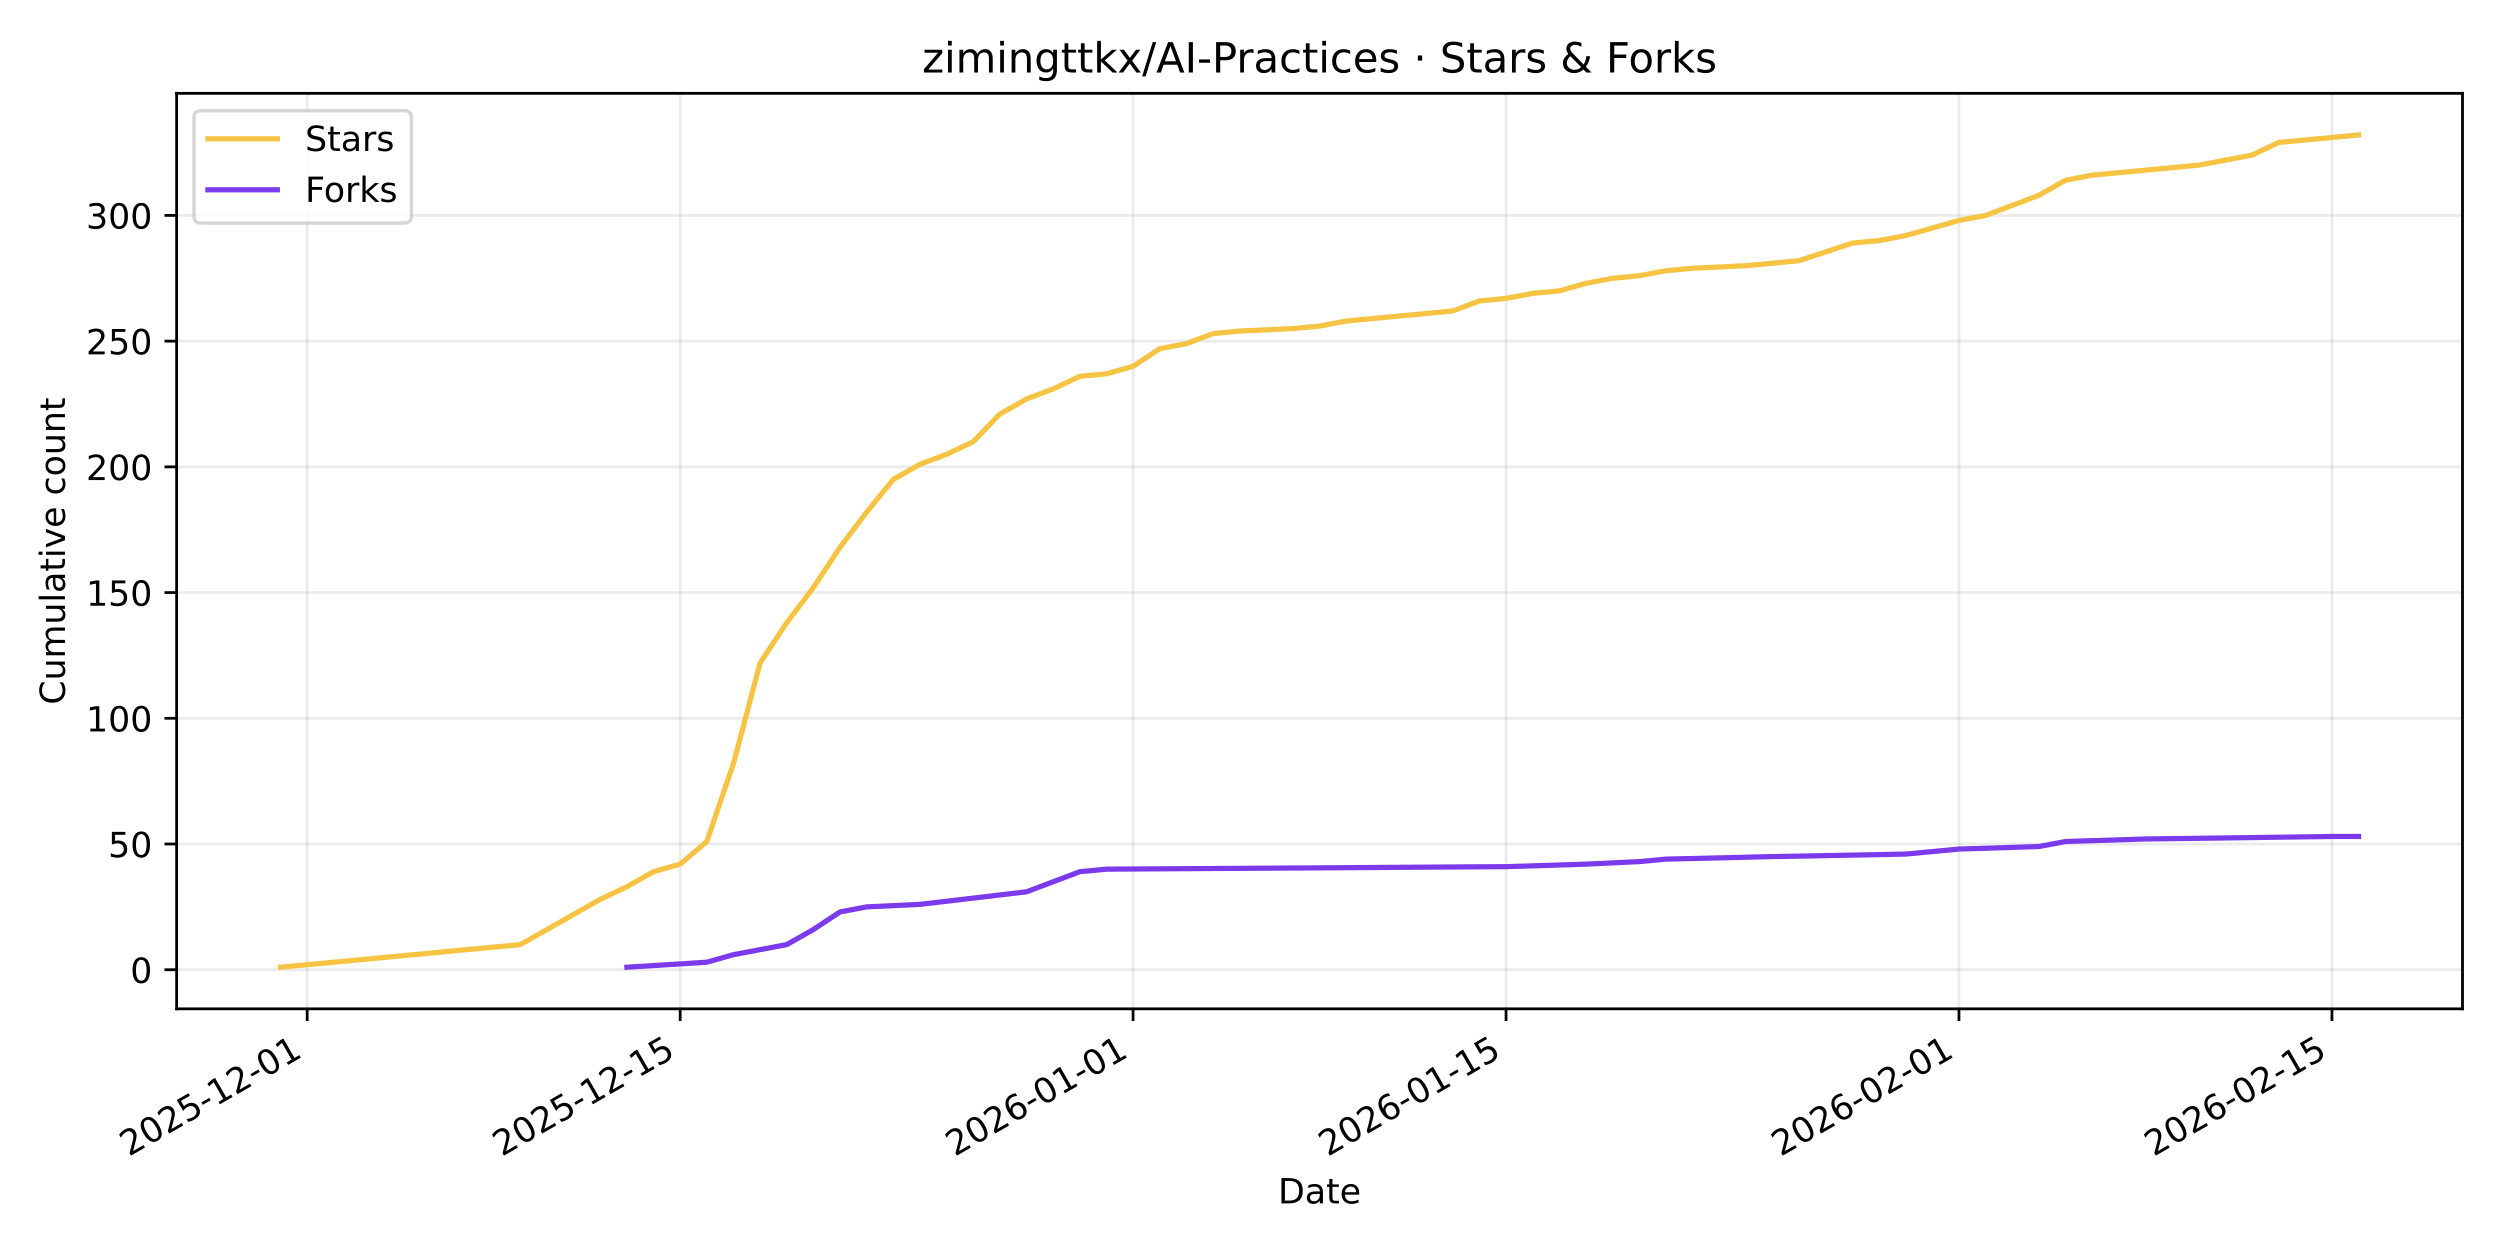
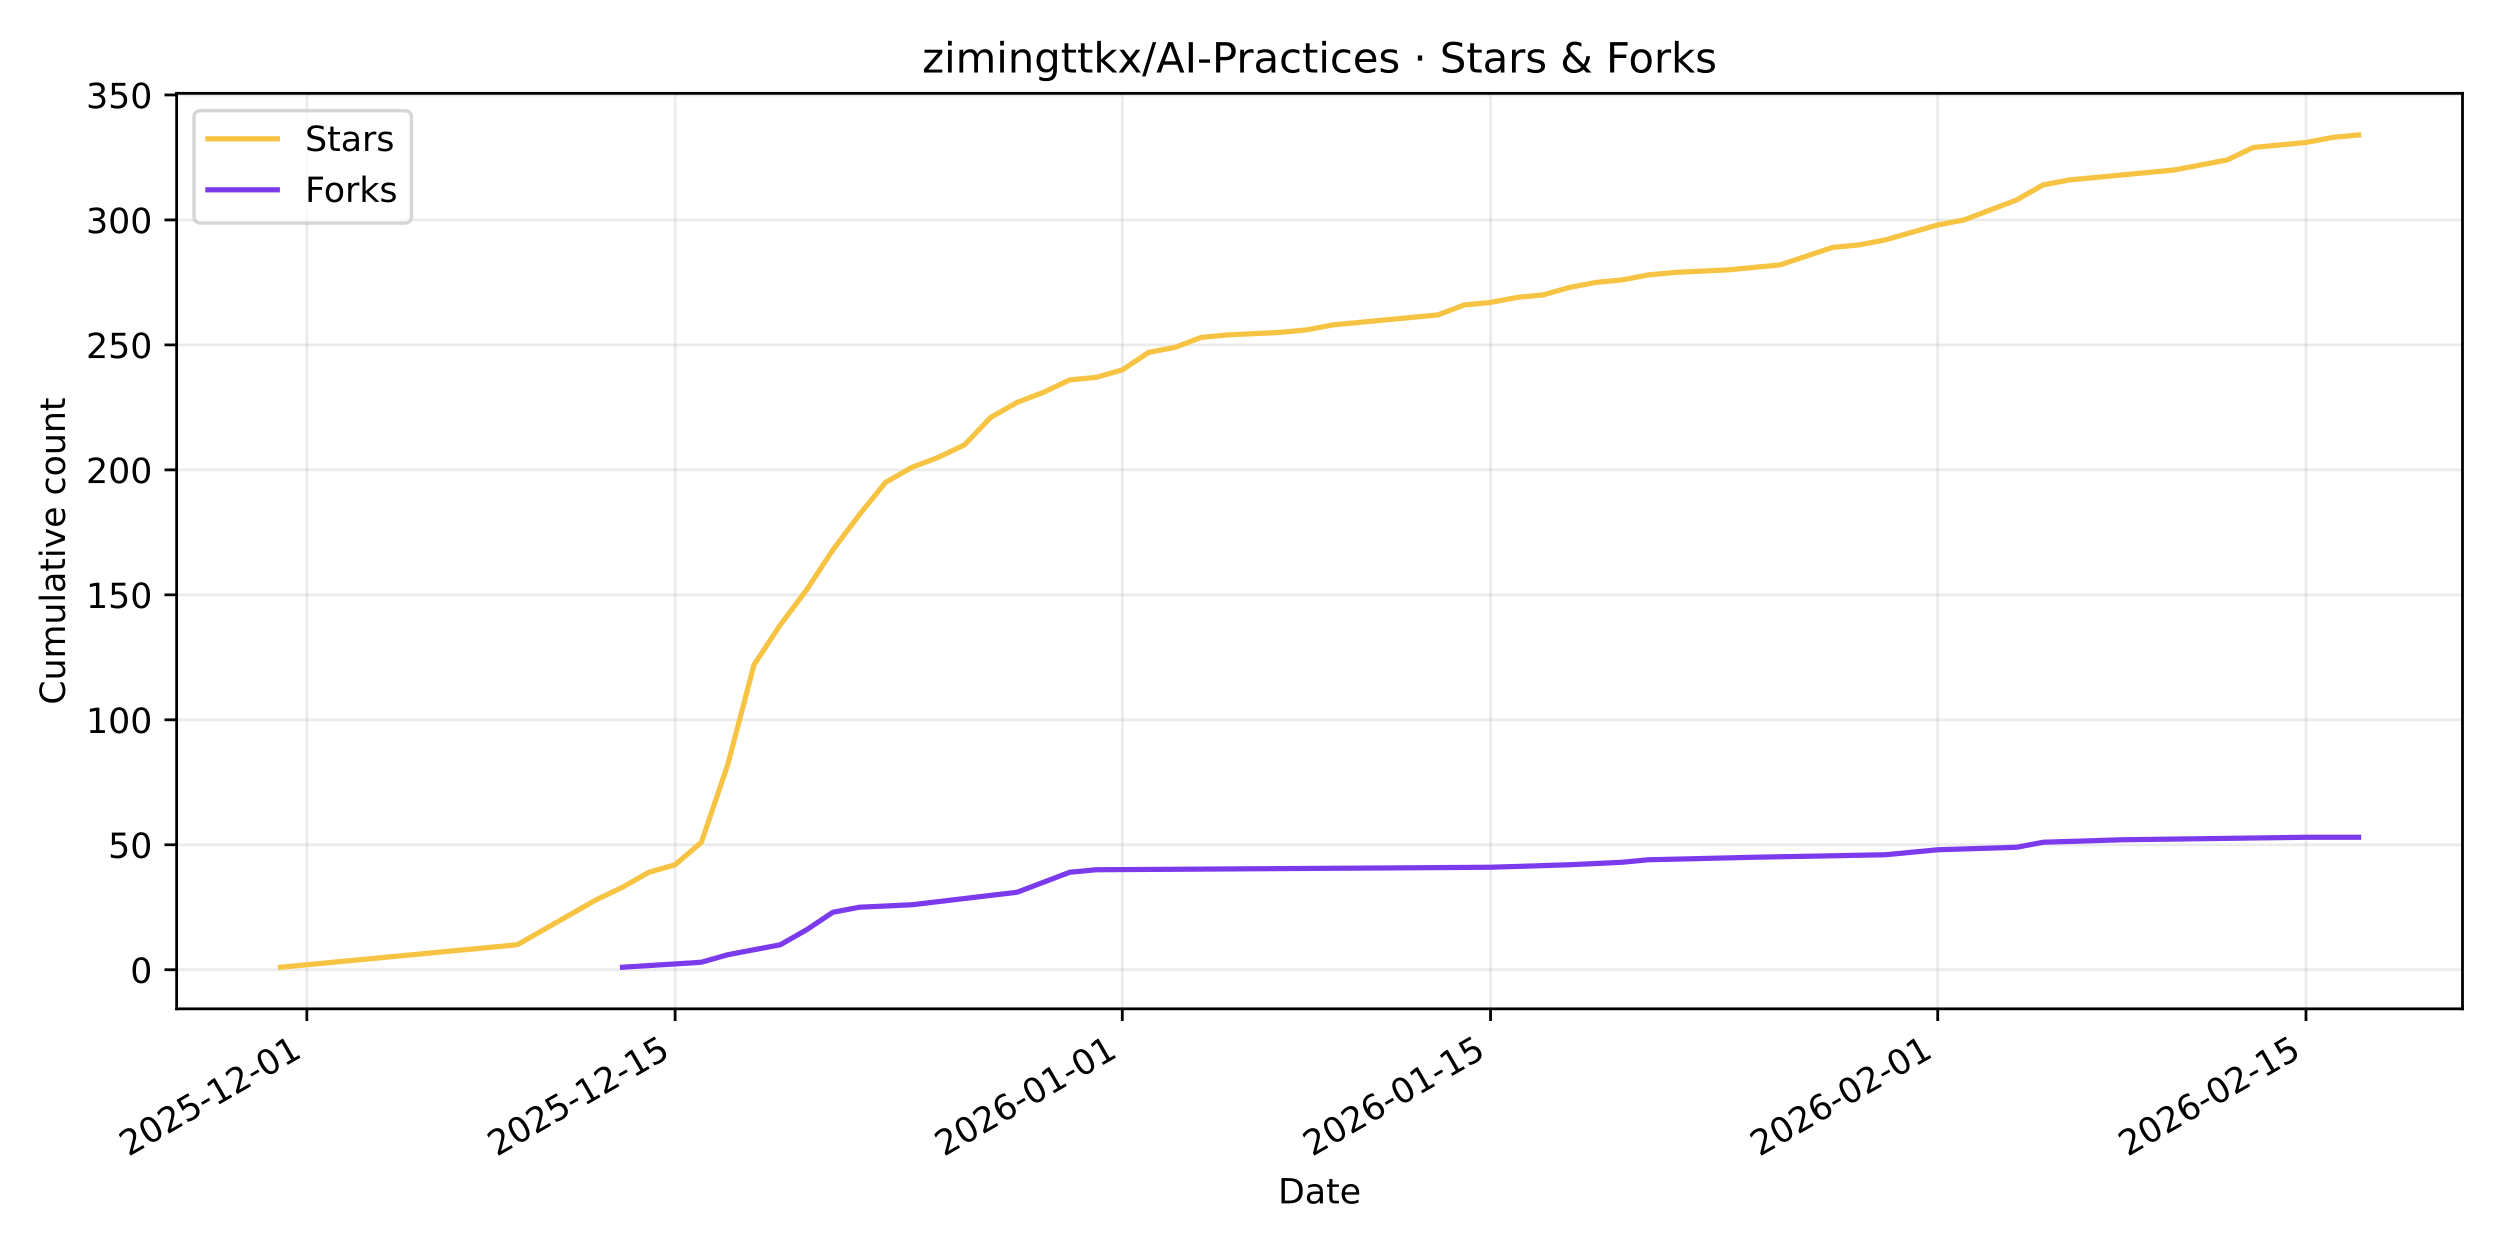
<svg xmlns="http://www.w3.org/2000/svg" xmlns:xlink="http://www.w3.org/1999/xlink" width="720pt" height="360pt" viewBox="0 0 720 360" version="1.1">
  <defs>
    <style type="text/css">*{stroke-linejoin: round; stroke-linecap: butt}</style>
  </defs>
  <g id="figure_1">
    <g id="patch_1">
      <path d="M 0 360  L 720 360  L 720 0  L 0 0  z " style="fill: #ffffff" />
    </g>
    <g id="axes_1">
      <g id="patch_2">
        <path d="M 50.87 290.545  L 709.2 290.545  L 709.2 26.88  L 50.87 26.88  z " style="fill: #ffffff" />
      </g>
      <g id="matplotlib.axis_1">
        <g id="xtick_1">
          <g id="line2d_1">
-             <path d="M 88.467 290.545  L 88.467 26.88  " clip-path="url(#pc02de02e21)" style="fill: none; stroke: #b0b0b0; stroke-opacity: 0.25; stroke-width: 0.8; stroke-linecap: square" />
+             <path d="M 88.37 290.545  L 88.37 26.88  " clip-path="url(#p19c2cd474a)" style="fill: none; stroke: #b0b0b0; stroke-opacity: 0.25; stroke-width: 0.8; stroke-linecap: square" />
          </g>
          <g id="line2d_2">
            <defs>
-               <path id="mec5a6257ef" d="M 0 0  L 0 3.5  " style="stroke: #000000; stroke-width: 0.8" />
+               <path id="m1ce6f2179c" d="M 0 0  L 0 3.5  " style="stroke: #000000; stroke-width: 0.8" />
            </defs>
            <g>
-               <use xlink:href="#mec5a6257ef" x="88.467" y="290.545" style="stroke: #000000; stroke-width: 0.8" />
+               <use xlink:href="#m1ce6f2179c" x="88.37" y="290.545" style="stroke: #000000; stroke-width: 0.8" />
            </g>
          </g>
          <g id="text_1">
-             <g transform="translate(37.09748 333.1837) rotate(-30) scale(0.1 -0.1)">
+             <g transform="translate(37.00036 333.1837) rotate(-30) scale(0.1 -0.1)">
              <defs>
                <path id="DejaVuSans-32" d="M 1228 531  L 3431 531  L 3431 0  L 469 0  L 469 531  Q 828 903 1448 1529  Q 2069 2156 2228 2338  Q 2531 2678 2651 2914  Q 2772 3150 2772 3378  Q 2772 3750 2511 3984  Q 2250 4219 1831 4219  Q 1534 4219 1204 4116  Q 875 4013 500 3803  L 500 4441  Q 881 4594 1212 4672  Q 1544 4750 1819 4750  Q 2544 4750 2975 4387  Q 3406 4025 3406 3419  Q 3406 3131 3298 2873  Q 3191 2616 2906 2266  Q 2828 2175 2409 1742  Q 1991 1309 1228 531  z " transform="scale(0.015625)" />
                <path id="DejaVuSans-30" d="M 2034 4250  Q 1547 4250 1301 3770  Q 1056 3291 1056 2328  Q 1056 1369 1301 889  Q 1547 409 2034 409  Q 2525 409 2770 889  Q 3016 1369 3016 2328  Q 3016 3291 2770 3770  Q 2525 4250 2034 4250  z M 2034 4750  Q 2819 4750 3233 4129  Q 3647 3509 3647 2328  Q 3647 1150 3233 529  Q 2819 -91 2034 -91  Q 1250 -91 836 529  Q 422 1150 422 2328  Q 422 3509 836 4129  Q 1250 4750 2034 4750  z " transform="scale(0.015625)" />
                <path id="DejaVuSans-35" d="M 691 4666  L 3169 4666  L 3169 4134  L 1269 4134  L 1269 2991  Q 1406 3038 1543 3061  Q 1681 3084 1819 3084  Q 2600 3084 3056 2656  Q 3513 2228 3513 1497  Q 3513 744 3044 326  Q 2575 -91 1722 -91  Q 1428 -91 1123 -41  Q 819 9 494 109  L 494 744  Q 775 591 1075 516  Q 1375 441 1709 441  Q 2250 441 2565 725  Q 2881 1009 2881 1497  Q 2881 1984 2565 2268  Q 2250 2553 1709 2553  Q 1456 2553 1204 2497  Q 953 2441 691 2322  L 691 4666  z " transform="scale(0.015625)" />
                <path id="DejaVuSans-2d" d="M 313 2009  L 1997 2009  L 1997 1497  L 313 1497  L 313 2009  z " transform="scale(0.015625)" />
                <path id="DejaVuSans-31" d="M 794 531  L 1825 531  L 1825 4091  L 703 3866  L 703 4441  L 1819 4666  L 2450 4666  L 2450 531  L 3481 531  L 3481 0  L 794 0  L 794 531  z " transform="scale(0.015625)" />
              </defs>
              <use xlink:href="#DejaVuSans-32" />
              <use xlink:href="#DejaVuSans-30" transform="translate(63.62305 0)" />
              <use xlink:href="#DejaVuSans-32" transform="translate(127.2461 0)" />
              <use xlink:href="#DejaVuSans-35" transform="translate(190.8691 0)" />
              <use xlink:href="#DejaVuSans-2d" transform="translate(254.4922 0)" />
              <use xlink:href="#DejaVuSans-31" transform="translate(290.5762 0)" />
              <use xlink:href="#DejaVuSans-32" transform="translate(354.1992 0)" />
              <use xlink:href="#DejaVuSans-2d" transform="translate(417.8223 0)" />
              <use xlink:href="#DejaVuSans-30" transform="translate(453.9062 0)" />
              <use xlink:href="#DejaVuSans-31" transform="translate(517.5293 0)" />
            </g>
          </g>
        </g>
        <g id="xtick_2">
          <g id="line2d_3">
-             <path d="M 195.887 290.545  L 195.887 26.88  " clip-path="url(#pc02de02e21)" style="fill: none; stroke: #b0b0b0; stroke-opacity: 0.25; stroke-width: 0.8; stroke-linecap: square" />
+             <path d="M 194.43 290.545  L 194.43 26.88  " clip-path="url(#p19c2cd474a)" style="fill: none; stroke: #b0b0b0; stroke-opacity: 0.25; stroke-width: 0.8; stroke-linecap: square" />
          </g>
          <g id="line2d_4">
            <g>
-               <use xlink:href="#mec5a6257ef" x="195.887" y="290.545" style="stroke: #000000; stroke-width: 0.8" />
+               <use xlink:href="#m1ce6f2179c" x="194.43" y="290.545" style="stroke: #000000; stroke-width: 0.8" />
            </g>
          </g>
          <g id="text_2">
-             <g transform="translate(144.5173 333.1837) rotate(-30) scale(0.1 -0.1)">
+             <g transform="translate(143.0604 333.1837) rotate(-30) scale(0.1 -0.1)">
              <use xlink:href="#DejaVuSans-32" />
              <use xlink:href="#DejaVuSans-30" transform="translate(63.62305 0)" />
              <use xlink:href="#DejaVuSans-32" transform="translate(127.2461 0)" />
              <use xlink:href="#DejaVuSans-35" transform="translate(190.8691 0)" />
              <use xlink:href="#DejaVuSans-2d" transform="translate(254.4922 0)" />
              <use xlink:href="#DejaVuSans-31" transform="translate(290.5762 0)" />
              <use xlink:href="#DejaVuSans-32" transform="translate(354.1992 0)" />
              <use xlink:href="#DejaVuSans-2d" transform="translate(417.8223 0)" />
              <use xlink:href="#DejaVuSans-31" transform="translate(453.9062 0)" />
              <use xlink:href="#DejaVuSans-35" transform="translate(517.5293 0)" />
            </g>
          </g>
        </g>
        <g id="xtick_3">
          <g id="line2d_5">
-             <path d="M 326.325 290.545  L 326.325 26.88  " clip-path="url(#pc02de02e21)" style="fill: none; stroke: #b0b0b0; stroke-opacity: 0.25; stroke-width: 0.8; stroke-linecap: square" />
+             <path d="M 323.217 290.545  L 323.217 26.88  " clip-path="url(#p19c2cd474a)" style="fill: none; stroke: #b0b0b0; stroke-opacity: 0.25; stroke-width: 0.8; stroke-linecap: square" />
          </g>
          <g id="line2d_6">
            <g>
-               <use xlink:href="#mec5a6257ef" x="326.325" y="290.545" style="stroke: #000000; stroke-width: 0.8" />
+               <use xlink:href="#m1ce6f2179c" x="323.217" y="290.545" style="stroke: #000000; stroke-width: 0.8" />
            </g>
          </g>
          <g id="text_3">
-             <g transform="translate(274.9556 333.1837) rotate(-30) scale(0.1 -0.1)">
+             <g transform="translate(271.8477 333.1837) rotate(-30) scale(0.1 -0.1)">
              <defs>
                <path id="DejaVuSans-36" d="M 2113 2584  Q 1688 2584 1439 2293  Q 1191 2003 1191 1497  Q 1191 994 1439 701  Q 1688 409 2113 409  Q 2538 409 2786 701  Q 3034 994 3034 1497  Q 3034 2003 2786 2293  Q 2538 2584 2113 2584  z M 3366 4563  L 3366 3988  Q 3128 4100 2886 4159  Q 2644 4219 2406 4219  Q 1781 4219 1451 3797  Q 1122 3375 1075 2522  Q 1259 2794 1537 2939  Q 1816 3084 2150 3084  Q 2853 3084 3261 2657  Q 3669 2231 3669 1497  Q 3669 778 3244 343  Q 2819 -91 2113 -91  Q 1303 -91 875 529  Q 447 1150 447 2328  Q 447 3434 972 4092  Q 1497 4750 2381 4750  Q 2619 4750 2861 4703  Q 3103 4656 3366 4563  z " transform="scale(0.015625)" />
              </defs>
              <use xlink:href="#DejaVuSans-32" />
              <use xlink:href="#DejaVuSans-30" transform="translate(63.62305 0)" />
              <use xlink:href="#DejaVuSans-32" transform="translate(127.2461 0)" />
              <use xlink:href="#DejaVuSans-36" transform="translate(190.8691 0)" />
              <use xlink:href="#DejaVuSans-2d" transform="translate(254.4922 0)" />
              <use xlink:href="#DejaVuSans-30" transform="translate(290.5762 0)" />
              <use xlink:href="#DejaVuSans-31" transform="translate(354.1992 0)" />
              <use xlink:href="#DejaVuSans-2d" transform="translate(417.8223 0)" />
              <use xlink:href="#DejaVuSans-30" transform="translate(453.9062 0)" />
              <use xlink:href="#DejaVuSans-31" transform="translate(517.5293 0)" />
            </g>
          </g>
        </g>
        <g id="xtick_4">
          <g id="line2d_7">
-             <path d="M 433.745 290.545  L 433.745 26.88  " clip-path="url(#pc02de02e21)" style="fill: none; stroke: #b0b0b0; stroke-opacity: 0.25; stroke-width: 0.8; stroke-linecap: square" />
+             <path d="M 429.277 290.545  L 429.277 26.88  " clip-path="url(#p19c2cd474a)" style="fill: none; stroke: #b0b0b0; stroke-opacity: 0.25; stroke-width: 0.8; stroke-linecap: square" />
          </g>
          <g id="line2d_8">
            <g>
-               <use xlink:href="#mec5a6257ef" x="433.745" y="290.545" style="stroke: #000000; stroke-width: 0.8" />
+               <use xlink:href="#m1ce6f2179c" x="429.277" y="290.545" style="stroke: #000000; stroke-width: 0.8" />
            </g>
          </g>
          <g id="text_4">
-             <g transform="translate(382.3755 333.1837) rotate(-30) scale(0.1 -0.1)">
+             <g transform="translate(377.9077 333.1837) rotate(-30) scale(0.1 -0.1)">
              <use xlink:href="#DejaVuSans-32" />
              <use xlink:href="#DejaVuSans-30" transform="translate(63.62305 0)" />
              <use xlink:href="#DejaVuSans-32" transform="translate(127.2461 0)" />
              <use xlink:href="#DejaVuSans-36" transform="translate(190.8691 0)" />
              <use xlink:href="#DejaVuSans-2d" transform="translate(254.4922 0)" />
              <use xlink:href="#DejaVuSans-30" transform="translate(290.5762 0)" />
              <use xlink:href="#DejaVuSans-31" transform="translate(354.1992 0)" />
              <use xlink:href="#DejaVuSans-2d" transform="translate(417.8223 0)" />
              <use xlink:href="#DejaVuSans-31" transform="translate(453.9062 0)" />
              <use xlink:href="#DejaVuSans-35" transform="translate(517.5293 0)" />
            </g>
          </g>
        </g>
        <g id="xtick_5">
          <g id="line2d_9">
-             <path d="M 564.183 290.545  L 564.183 26.88  " clip-path="url(#pc02de02e21)" style="fill: none; stroke: #b0b0b0; stroke-opacity: 0.25; stroke-width: 0.8; stroke-linecap: square" />
+             <path d="M 558.064 290.545  L 558.064 26.88  " clip-path="url(#p19c2cd474a)" style="fill: none; stroke: #b0b0b0; stroke-opacity: 0.25; stroke-width: 0.8; stroke-linecap: square" />
          </g>
          <g id="line2d_10">
            <g>
-               <use xlink:href="#mec5a6257ef" x="564.183" y="290.545" style="stroke: #000000; stroke-width: 0.8" />
+               <use xlink:href="#m1ce6f2179c" x="558.064" y="290.545" style="stroke: #000000; stroke-width: 0.8" />
            </g>
          </g>
          <g id="text_5">
-             <g transform="translate(512.8138 333.1837) rotate(-30) scale(0.1 -0.1)">
+             <g transform="translate(506.695 333.1837) rotate(-30) scale(0.1 -0.1)">
              <use xlink:href="#DejaVuSans-32" />
              <use xlink:href="#DejaVuSans-30" transform="translate(63.62305 0)" />
              <use xlink:href="#DejaVuSans-32" transform="translate(127.2461 0)" />
              <use xlink:href="#DejaVuSans-36" transform="translate(190.8691 0)" />
              <use xlink:href="#DejaVuSans-2d" transform="translate(254.4922 0)" />
              <use xlink:href="#DejaVuSans-30" transform="translate(290.5762 0)" />
              <use xlink:href="#DejaVuSans-32" transform="translate(354.1992 0)" />
              <use xlink:href="#DejaVuSans-2d" transform="translate(417.8223 0)" />
              <use xlink:href="#DejaVuSans-30" transform="translate(453.9062 0)" />
              <use xlink:href="#DejaVuSans-31" transform="translate(517.5293 0)" />
            </g>
          </g>
        </g>
        <g id="xtick_6">
          <g id="line2d_11">
-             <path d="M 671.603 290.545  L 671.603 26.88  " clip-path="url(#pc02de02e21)" style="fill: none; stroke: #b0b0b0; stroke-opacity: 0.25; stroke-width: 0.8; stroke-linecap: square" />
+             <path d="M 664.124 290.545  L 664.124 26.88  " clip-path="url(#p19c2cd474a)" style="fill: none; stroke: #b0b0b0; stroke-opacity: 0.25; stroke-width: 0.8; stroke-linecap: square" />
          </g>
          <g id="line2d_12">
            <g>
-               <use xlink:href="#mec5a6257ef" x="671.603" y="290.545" style="stroke: #000000; stroke-width: 0.8" />
+               <use xlink:href="#m1ce6f2179c" x="664.124" y="290.545" style="stroke: #000000; stroke-width: 0.8" />
            </g>
          </g>
          <g id="text_6">
-             <g transform="translate(620.2336 333.1837) rotate(-30) scale(0.1 -0.1)">
+             <g transform="translate(612.755 333.1837) rotate(-30) scale(0.1 -0.1)">
              <use xlink:href="#DejaVuSans-32" />
              <use xlink:href="#DejaVuSans-30" transform="translate(63.62305 0)" />
              <use xlink:href="#DejaVuSans-32" transform="translate(127.2461 0)" />
              <use xlink:href="#DejaVuSans-36" transform="translate(190.8691 0)" />
              <use xlink:href="#DejaVuSans-2d" transform="translate(254.4922 0)" />
              <use xlink:href="#DejaVuSans-30" transform="translate(290.5762 0)" />
              <use xlink:href="#DejaVuSans-32" transform="translate(354.1992 0)" />
              <use xlink:href="#DejaVuSans-2d" transform="translate(417.8223 0)" />
              <use xlink:href="#DejaVuSans-31" transform="translate(453.9062 0)" />
              <use xlink:href="#DejaVuSans-35" transform="translate(517.5293 0)" />
            </g>
          </g>
        </g>
        <g id="text_7">
          <g transform="translate(368.0842 346.5832) scale(0.1 -0.1)">
            <defs>
              <path id="DejaVuSans-44" d="M 1259 4147  L 1259 519  L 2022 519  Q 2988 519 3436 956  Q 3884 1394 3884 2338  Q 3884 3275 3436 3711  Q 2988 4147 2022 4147  L 1259 4147  z M 628 4666  L 1925 4666  Q 3281 4666 3915 4102  Q 4550 3538 4550 2338  Q 4550 1131 3912 565  Q 3275 0 1925 0  L 628 0  L 628 4666  z " transform="scale(0.015625)" />
              <path id="DejaVuSans-61" d="M 2194 1759  Q 1497 1759 1228 1600  Q 959 1441 959 1056  Q 959 750 1161 570  Q 1363 391 1709 391  Q 2188 391 2477 730  Q 2766 1069 2766 1631  L 2766 1759  L 2194 1759  z M 3341 1997  L 3341 0  L 2766 0  L 2766 531  Q 2569 213 2275 61  Q 1981 -91 1556 -91  Q 1019 -91 701 211  Q 384 513 384 1019  Q 384 1609 779 1909  Q 1175 2209 1959 2209  L 2766 2209  L 2766 2266  Q 2766 2663 2505 2880  Q 2244 3097 1772 3097  Q 1472 3097 1187 3025  Q 903 2953 641 2809  L 641 3341  Q 956 3463 1253 3523  Q 1550 3584 1831 3584  Q 2591 3584 2966 3190  Q 3341 2797 3341 1997  z " transform="scale(0.015625)" />
              <path id="DejaVuSans-74" d="M 1172 4494  L 1172 3500  L 2356 3500  L 2356 3053  L 1172 3053  L 1172 1153  Q 1172 725 1289 603  Q 1406 481 1766 481  L 2356 481  L 2356 0  L 1766 0  Q 1100 0 847 248  Q 594 497 594 1153  L 594 3053  L 172 3053  L 172 3500  L 594 3500  L 594 4494  L 1172 4494  z " transform="scale(0.015625)" />
              <path id="DejaVuSans-65" d="M 3597 1894  L 3597 1613  L 953 1613  Q 991 1019 1311 708  Q 1631 397 2203 397  Q 2534 397 2845 478  Q 3156 559 3463 722  L 3463 178  Q 3153 47 2828 -22  Q 2503 -91 2169 -91  Q 1331 -91 842 396  Q 353 884 353 1716  Q 353 2575 817 3079  Q 1281 3584 2069 3584  Q 2775 3584 3186 3129  Q 3597 2675 3597 1894  z M 3022 2063  Q 3016 2534 2758 2815  Q 2500 3097 2075 3097  Q 1594 3097 1305 2825  Q 1016 2553 972 2059  L 3022 2063  z " transform="scale(0.015625)" />
            </defs>
            <use xlink:href="#DejaVuSans-44" />
            <use xlink:href="#DejaVuSans-61" transform="translate(77.00195 0)" />
            <use xlink:href="#DejaVuSans-74" transform="translate(138.2812 0)" />
            <use xlink:href="#DejaVuSans-65" transform="translate(177.4902 0)" />
          </g>
        </g>
      </g>
      <g id="matplotlib.axis_2">
        <g id="ytick_1">
          <g id="line2d_13">
-             <path d="M 50.87 279.285  L 709.2 279.285  " clip-path="url(#pc02de02e21)" style="fill: none; stroke: #b0b0b0; stroke-opacity: 0.25; stroke-width: 0.8; stroke-linecap: square" />
+             <path d="M 50.87 279.28  L 709.2 279.28  " clip-path="url(#p19c2cd474a)" style="fill: none; stroke: #b0b0b0; stroke-opacity: 0.25; stroke-width: 0.8; stroke-linecap: square" />
          </g>
          <g id="line2d_14">
            <defs>
-               <path id="m29c35b9ee6" d="M 0 0  L -3.5 0  " style="stroke: #000000; stroke-width: 0.8" />
+               <path id="m942accd9bb" d="M 0 0  L -3.5 0  " style="stroke: #000000; stroke-width: 0.8" />
            </defs>
            <g>
-               <use xlink:href="#m29c35b9ee6" x="50.87" y="279.285" style="stroke: #000000; stroke-width: 0.8" />
+               <use xlink:href="#m942accd9bb" x="50.87" y="279.28" style="stroke: #000000; stroke-width: 0.8" />
            </g>
          </g>
          <g id="text_8">
-             <g transform="translate(37.5075 283.084) scale(0.1 -0.1)">
+             <g transform="translate(37.5075 283.0797) scale(0.1 -0.1)">
              <use xlink:href="#DejaVuSans-30" />
            </g>
          </g>
        </g>
        <g id="ytick_2">
          <g id="line2d_15">
-             <path d="M 50.87 243.077  L 709.2 243.077  " clip-path="url(#pc02de02e21)" style="fill: none; stroke: #b0b0b0; stroke-opacity: 0.25; stroke-width: 0.8; stroke-linecap: square" />
+             <path d="M 50.87 243.29  L 709.2 243.29  " clip-path="url(#p19c2cd474a)" style="fill: none; stroke: #b0b0b0; stroke-opacity: 0.25; stroke-width: 0.8; stroke-linecap: square" />
          </g>
          <g id="line2d_16">
            <g>
-               <use xlink:href="#m29c35b9ee6" x="50.87" y="243.077" style="stroke: #000000; stroke-width: 0.8" />
+               <use xlink:href="#m942accd9bb" x="50.87" y="243.29" style="stroke: #000000; stroke-width: 0.8" />
            </g>
          </g>
          <g id="text_9">
-             <g transform="translate(31.145 246.8762) scale(0.1 -0.1)">
+             <g transform="translate(31.145 247.0893) scale(0.1 -0.1)">
              <use xlink:href="#DejaVuSans-35" />
              <use xlink:href="#DejaVuSans-30" transform="translate(63.62305 0)" />
            </g>
          </g>
        </g>
        <g id="ytick_3">
          <g id="line2d_17">
-             <path d="M 50.87 206.869  L 709.2 206.869  " clip-path="url(#pc02de02e21)" style="fill: none; stroke: #b0b0b0; stroke-opacity: 0.25; stroke-width: 0.8; stroke-linecap: square" />
+             <path d="M 50.87 207.3  L 709.2 207.3  " clip-path="url(#p19c2cd474a)" style="fill: none; stroke: #b0b0b0; stroke-opacity: 0.25; stroke-width: 0.8; stroke-linecap: square" />
          </g>
          <g id="line2d_18">
            <g>
-               <use xlink:href="#m29c35b9ee6" x="50.87" y="206.869" style="stroke: #000000; stroke-width: 0.8" />
+               <use xlink:href="#m942accd9bb" x="50.87" y="207.3" style="stroke: #000000; stroke-width: 0.8" />
            </g>
          </g>
          <g id="text_10">
-             <g transform="translate(24.7825 210.6684) scale(0.1 -0.1)">
+             <g transform="translate(24.7825 211.099) scale(0.1 -0.1)">
              <use xlink:href="#DejaVuSans-31" />
              <use xlink:href="#DejaVuSans-30" transform="translate(63.62305 0)" />
              <use xlink:href="#DejaVuSans-30" transform="translate(127.2461 0)" />
            </g>
          </g>
        </g>
        <g id="ytick_4">
          <g id="line2d_19">
-             <path d="M 50.87 170.661  L 709.2 170.661  " clip-path="url(#pc02de02e21)" style="fill: none; stroke: #b0b0b0; stroke-opacity: 0.25; stroke-width: 0.8; stroke-linecap: square" />
+             <path d="M 50.87 171.309  L 709.2 171.309  " clip-path="url(#p19c2cd474a)" style="fill: none; stroke: #b0b0b0; stroke-opacity: 0.25; stroke-width: 0.8; stroke-linecap: square" />
          </g>
          <g id="line2d_20">
            <g>
-               <use xlink:href="#m29c35b9ee6" x="50.87" y="170.661" style="stroke: #000000; stroke-width: 0.8" />
+               <use xlink:href="#m942accd9bb" x="50.87" y="171.309" style="stroke: #000000; stroke-width: 0.8" />
            </g>
          </g>
          <g id="text_11">
-             <g transform="translate(24.7825 174.4605) scale(0.1 -0.1)">
+             <g transform="translate(24.7825 175.1086) scale(0.1 -0.1)">
              <use xlink:href="#DejaVuSans-31" />
              <use xlink:href="#DejaVuSans-35" transform="translate(63.62305 0)" />
              <use xlink:href="#DejaVuSans-30" transform="translate(127.2461 0)" />
            </g>
          </g>
        </g>
        <g id="ytick_5">
          <g id="line2d_21">
-             <path d="M 50.87 134.453  L 709.2 134.453  " clip-path="url(#pc02de02e21)" style="fill: none; stroke: #b0b0b0; stroke-opacity: 0.25; stroke-width: 0.8; stroke-linecap: square" />
+             <path d="M 50.87 135.319  L 709.2 135.319  " clip-path="url(#p19c2cd474a)" style="fill: none; stroke: #b0b0b0; stroke-opacity: 0.25; stroke-width: 0.8; stroke-linecap: square" />
          </g>
          <g id="line2d_22">
            <g>
-               <use xlink:href="#m29c35b9ee6" x="50.87" y="134.453" style="stroke: #000000; stroke-width: 0.8" />
+               <use xlink:href="#m942accd9bb" x="50.87" y="135.319" style="stroke: #000000; stroke-width: 0.8" />
            </g>
          </g>
          <g id="text_12">
-             <g transform="translate(24.7825 138.2527) scale(0.1 -0.1)">
+             <g transform="translate(24.7825 139.1182) scale(0.1 -0.1)">
              <use xlink:href="#DejaVuSans-32" />
              <use xlink:href="#DejaVuSans-30" transform="translate(63.62305 0)" />
              <use xlink:href="#DejaVuSans-30" transform="translate(127.2461 0)" />
            </g>
          </g>
        </g>
        <g id="ytick_6">
          <g id="line2d_23">
-             <path d="M 50.87 98.246  L 709.2 98.246  " clip-path="url(#pc02de02e21)" style="fill: none; stroke: #b0b0b0; stroke-opacity: 0.25; stroke-width: 0.8; stroke-linecap: square" />
+             <path d="M 50.87 99.329  L 709.2 99.329  " clip-path="url(#p19c2cd474a)" style="fill: none; stroke: #b0b0b0; stroke-opacity: 0.25; stroke-width: 0.8; stroke-linecap: square" />
          </g>
          <g id="line2d_24">
            <g>
-               <use xlink:href="#m29c35b9ee6" x="50.87" y="98.246" style="stroke: #000000; stroke-width: 0.8" />
+               <use xlink:href="#m942accd9bb" x="50.87" y="99.329" style="stroke: #000000; stroke-width: 0.8" />
            </g>
          </g>
          <g id="text_13">
-             <g transform="translate(24.7825 102.0449) scale(0.1 -0.1)">
+             <g transform="translate(24.7825 103.1278) scale(0.1 -0.1)">
              <use xlink:href="#DejaVuSans-32" />
              <use xlink:href="#DejaVuSans-35" transform="translate(63.62305 0)" />
              <use xlink:href="#DejaVuSans-30" transform="translate(127.2461 0)" />
            </g>
          </g>
        </g>
        <g id="ytick_7">
          <g id="line2d_25">
-             <path d="M 50.87 62.038  L 709.2 62.038  " clip-path="url(#pc02de02e21)" style="fill: none; stroke: #b0b0b0; stroke-opacity: 0.25; stroke-width: 0.8; stroke-linecap: square" />
+             <path d="M 50.87 63.338  L 709.2 63.338  " clip-path="url(#p19c2cd474a)" style="fill: none; stroke: #b0b0b0; stroke-opacity: 0.25; stroke-width: 0.8; stroke-linecap: square" />
          </g>
          <g id="line2d_26">
            <g>
-               <use xlink:href="#m29c35b9ee6" x="50.87" y="62.038" style="stroke: #000000; stroke-width: 0.8" />
+               <use xlink:href="#m942accd9bb" x="50.87" y="63.338" style="stroke: #000000; stroke-width: 0.8" />
            </g>
          </g>
          <g id="text_14">
-             <g transform="translate(24.7825 65.83703) scale(0.1 -0.1)">
+             <g transform="translate(24.7825 67.13747) scale(0.1 -0.1)">
              <defs>
                <path id="DejaVuSans-33" d="M 2597 2516  Q 3050 2419 3304 2112  Q 3559 1806 3559 1356  Q 3559 666 3084 287  Q 2609 -91 1734 -91  Q 1441 -91 1130 -33  Q 819 25 488 141  L 488 750  Q 750 597 1062 519  Q 1375 441 1716 441  Q 2309 441 2620 675  Q 2931 909 2931 1356  Q 2931 1769 2642 2001  Q 2353 2234 1838 2234  L 1294 2234  L 1294 2753  L 1863 2753  Q 2328 2753 2575 2939  Q 2822 3125 2822 3475  Q 2822 3834 2567 4026  Q 2313 4219 1838 4219  Q 1578 4219 1281 4162  Q 984 4106 628 3988  L 628 4550  Q 988 4650 1302 4700  Q 1616 4750 1894 4750  Q 2613 4750 3031 4423  Q 3450 4097 3450 3541  Q 3450 3153 3228 2886  Q 3006 2619 2597 2516  z " transform="scale(0.015625)" />
              </defs>
              <use xlink:href="#DejaVuSans-33" />
              <use xlink:href="#DejaVuSans-30" transform="translate(63.62305 0)" />
              <use xlink:href="#DejaVuSans-30" transform="translate(127.2461 0)" />
            </g>
          </g>
        </g>
-         <g id="text_15">
+         <g id="ytick_8">
+           <g id="line2d_27">
+             <path d="M 50.87 27.348  L 709.2 27.348  " clip-path="url(#p19c2cd474a)" style="fill: none; stroke: #b0b0b0; stroke-opacity: 0.25; stroke-width: 0.8; stroke-linecap: square" />
+           </g>
+           <g id="line2d_28">
+             <g>
+               <use xlink:href="#m942accd9bb" x="50.87" y="27.348" style="stroke: #000000; stroke-width: 0.8" />
+             </g>
+           </g>
+           <g id="text_15">
+             <g transform="translate(24.7825 31.14709) scale(0.1 -0.1)">
+               <use xlink:href="#DejaVuSans-33" />
+               <use xlink:href="#DejaVuSans-35" transform="translate(63.62305 0)" />
+               <use xlink:href="#DejaVuSans-30" transform="translate(127.2461 0)" />
+             </g>
+           </g>
+         </g>
+         <g id="text_16">
          <g transform="translate(18.70281 202.9455) rotate(-90) scale(0.1 -0.1)">
            <defs>
              <path id="DejaVuSans-43" d="M 4122 4306  L 4122 3641  Q 3803 3938 3442 4084  Q 3081 4231 2675 4231  Q 1875 4231 1450 3742  Q 1025 3253 1025 2328  Q 1025 1406 1450 917  Q 1875 428 2675 428  Q 3081 428 3442 575  Q 3803 722 4122 1019  L 4122 359  Q 3791 134 3420 21  Q 3050 -91 2638 -91  Q 1578 -91 968 557  Q 359 1206 359 2328  Q 359 3453 968 4101  Q 1578 4750 2638 4750  Q 3056 4750 3426 4639  Q 3797 4528 4122 4306  z " transform="scale(0.015625)" />
              <path id="DejaVuSans-75" d="M 544 1381  L 544 3500  L 1119 3500  L 1119 1403  Q 1119 906 1312 657  Q 1506 409 1894 409  Q 2359 409 2629 706  Q 2900 1003 2900 1516  L 2900 3500  L 3475 3500  L 3475 0  L 2900 0  L 2900 538  Q 2691 219 2414 64  Q 2138 -91 1772 -91  Q 1169 -91 856 284  Q 544 659 544 1381  z M 1991 3584  L 1991 3584  z " transform="scale(0.015625)" />
              <path id="DejaVuSans-6d" d="M 3328 2828  Q 3544 3216 3844 3400  Q 4144 3584 4550 3584  Q 5097 3584 5394 3201  Q 5691 2819 5691 2113  L 5691 0  L 5113 0  L 5113 2094  Q 5113 2597 4934 2840  Q 4756 3084 4391 3084  Q 3944 3084 3684 2787  Q 3425 2491 3425 1978  L 3425 0  L 2847 0  L 2847 2094  Q 2847 2600 2669 2842  Q 2491 3084 2119 3084  Q 1678 3084 1418 2786  Q 1159 2488 1159 1978  L 1159 0  L 581 0  L 581 3500  L 1159 3500  L 1159 2956  Q 1356 3278 1631 3431  Q 1906 3584 2284 3584  Q 2666 3584 2933 3390  Q 3200 3197 3328 2828  z " transform="scale(0.015625)" />
              <path id="DejaVuSans-6c" d="M 603 4863  L 1178 4863  L 1178 0  L 603 0  L 603 4863  z " transform="scale(0.015625)" />
              <path id="DejaVuSans-69" d="M 603 3500  L 1178 3500  L 1178 0  L 603 0  L 603 3500  z M 603 4863  L 1178 4863  L 1178 4134  L 603 4134  L 603 4863  z " transform="scale(0.015625)" />
              <path id="DejaVuSans-76" d="M 191 3500  L 800 3500  L 1894 563  L 2988 3500  L 3597 3500  L 2284 0  L 1503 0  L 191 3500  z " transform="scale(0.015625)" />
              <path id="DejaVuSans-20" transform="scale(0.015625)" />
              <path id="DejaVuSans-63" d="M 3122 3366  L 3122 2828  Q 2878 2963 2633 3030  Q 2388 3097 2138 3097  Q 1578 3097 1268 2742  Q 959 2388 959 1747  Q 959 1106 1268 751  Q 1578 397 2138 397  Q 2388 397 2633 464  Q 2878 531 3122 666  L 3122 134  Q 2881 22 2623 -34  Q 2366 -91 2075 -91  Q 1284 -91 818 406  Q 353 903 353 1747  Q 353 2603 823 3093  Q 1294 3584 2113 3584  Q 2378 3584 2631 3529  Q 2884 3475 3122 3366  z " transform="scale(0.015625)" />
              <path id="DejaVuSans-6f" d="M 1959 3097  Q 1497 3097 1228 2736  Q 959 2375 959 1747  Q 959 1119 1226 758  Q 1494 397 1959 397  Q 2419 397 2687 759  Q 2956 1122 2956 1747  Q 2956 2369 2687 2733  Q 2419 3097 1959 3097  z M 1959 3584  Q 2709 3584 3137 3096  Q 3566 2609 3566 1747  Q 3566 888 3137 398  Q 2709 -91 1959 -91  Q 1206 -91 779 398  Q 353 888 353 1747  Q 353 2609 779 3096  Q 1206 3584 1959 3584  z " transform="scale(0.015625)" />
              <path id="DejaVuSans-6e" d="M 3513 2113  L 3513 0  L 2938 0  L 2938 2094  Q 2938 2591 2744 2837  Q 2550 3084 2163 3084  Q 1697 3084 1428 2787  Q 1159 2491 1159 1978  L 1159 0  L 581 0  L 581 3500  L 1159 3500  L 1159 2956  Q 1366 3272 1645 3428  Q 1925 3584 2291 3584  Q 2894 3584 3203 3211  Q 3513 2838 3513 2113  z " transform="scale(0.015625)" />
            </defs>
            <use xlink:href="#DejaVuSans-43" />
            <use xlink:href="#DejaVuSans-75" transform="translate(69.82422 0)" />
            <use xlink:href="#DejaVuSans-6d" transform="translate(133.2031 0)" />
            <use xlink:href="#DejaVuSans-75" transform="translate(230.6152 0)" />
            <use xlink:href="#DejaVuSans-6c" transform="translate(293.9941 0)" />
            <use xlink:href="#DejaVuSans-61" transform="translate(321.7773 0)" />
            <use xlink:href="#DejaVuSans-74" transform="translate(383.0566 0)" />
            <use xlink:href="#DejaVuSans-69" transform="translate(422.2656 0)" />
            <use xlink:href="#DejaVuSans-76" transform="translate(450.0488 0)" />
            <use xlink:href="#DejaVuSans-65" transform="translate(509.2285 0)" />
            <use xlink:href="#DejaVuSans-20" transform="translate(570.752 0)" />
            <use xlink:href="#DejaVuSans-63" transform="translate(602.5391 0)" />
            <use xlink:href="#DejaVuSans-6f" transform="translate(657.5195 0)" />
            <use xlink:href="#DejaVuSans-75" transform="translate(718.7012 0)" />
            <use xlink:href="#DejaVuSans-6e" transform="translate(782.0801 0)" />
            <use xlink:href="#DejaVuSans-74" transform="translate(845.459 0)" />
          </g>
        </g>
      </g>
-       <g id="line2d_27">
-         <path d="M 80.794 278.561  L 88.467 277.837  L 96.14 277.112  L 103.813 276.388  L 111.485 275.664  L 119.158 274.94  L 126.831 274.216  L 134.504 273.492  L 142.177 272.767  L 149.85 272.043  L 165.195 263.353  L 172.868 259.008  L 180.541 255.388  L 188.214 251.043  L 195.887 248.87  L 203.56 242.353  L 211.232 219.904  L 218.905 190.938  L 226.578 179.351  L 234.251 169.213  L 241.924 157.626  L 249.597 147.488  L 257.269 138.074  L 264.942 133.729  L 272.615 130.833  L 280.288 127.212  L 287.961 119.246  L 295.634 114.901  L 303.307 112.005  L 310.979 108.384  L 318.652 107.66  L 326.325 105.487  L 333.998 100.418  L 341.671 98.97  L 349.344 96.073  L 357.016 95.349  L 372.362 94.625  L 380.035 93.901  L 387.708 92.452  L 395.381 91.728  L 410.726 90.28  L 418.399 89.556  L 426.072 86.659  L 433.745 85.935  L 441.418 84.487  L 449.091 83.763  L 456.763 81.59  L 464.436 80.142  L 472.109 79.418  L 479.782 77.969  L 487.455 77.245  L 502.801 76.521  L 518.146 75.073  L 533.492 70.004  L 541.165 69.279  L 548.838 67.831  L 556.51 65.659  L 564.183 63.486  L 571.856 62.038  L 579.529 59.141  L 587.202 56.245  L 594.875 51.9  L 602.547 50.451  L 610.22 49.727  L 625.566 48.279  L 633.239 47.555  L 648.585 44.658  L 656.257 41.037  L 671.603 39.589  L 679.276 38.865  " clip-path="url(#pc02de02e21)" style="fill: none; stroke: #f6c343; stroke-width: 1.5; stroke-linecap: square" />
-       </g>
-       <g id="line2d_28">
-         <path d="M 180.541 278.561  L 203.56 277.112  L 211.232 274.94  L 218.905 273.492  L 226.578 272.043  L 234.251 267.698  L 241.924 262.629  L 249.597 261.181  L 264.942 260.457  L 295.634 256.836  L 303.307 253.939  L 310.979 251.043  L 318.652 250.319  L 433.745 249.594  L 456.763 248.87  L 472.109 248.146  L 479.782 247.422  L 510.473 246.698  L 548.838 245.974  L 556.51 245.249  L 564.183 244.525  L 587.202 243.801  L 594.875 242.353  L 617.893 241.629  L 671.603 240.905  L 679.276 240.905  " clip-path="url(#pc02de02e21)" style="fill: none; stroke: #7c3aed; stroke-width: 1.5; stroke-linecap: square" />
+       <g id="line2d_29">
+         <path d="M 80.794 278.561  L 88.37 277.841  L 95.946 277.121  L 103.521 276.401  L 111.097 275.681  L 118.673 274.962  L 126.248 274.242  L 133.824 273.522  L 141.4 272.802  L 148.976 272.082  L 164.127 263.445  L 171.703 259.126  L 179.278 255.527  L 186.854 251.208  L 194.43 249.049  L 202.006 242.57  L 209.581 220.256  L 217.157 191.464  L 224.733 179.947  L 232.308 169.87  L 239.884 158.353  L 247.46 148.276  L 255.036 138.918  L 262.611 134.599  L 270.187 131.72  L 277.763 128.121  L 285.339 120.203  L 292.914 115.884  L 300.49 113.005  L 308.066 109.406  L 315.641 108.686  L 323.217 106.527  L 330.793 101.488  L 338.369 100.048  L 345.944 97.169  L 353.52 96.449  L 368.671 95.73  L 376.247 95.01  L 383.823 93.57  L 391.399 92.85  L 406.55 91.411  L 414.126 90.691  L 421.701 87.812  L 429.277 87.092  L 436.853 85.652  L 444.429 84.932  L 452.004 82.773  L 459.58 81.333  L 467.156 80.614  L 474.731 79.174  L 482.307 78.454  L 497.459 77.734  L 512.61 76.295  L 527.762 71.256  L 535.337 70.536  L 542.913 69.097  L 550.489 66.937  L 558.064 64.778  L 565.64 63.338  L 573.216 60.459  L 580.792 57.58  L 588.367 53.261  L 595.943 51.821  L 603.519 51.102  L 618.67 49.662  L 626.246 48.942  L 641.397 46.063  L 648.973 42.464  L 664.124 41.024  L 671.7 39.585  L 679.276 38.865  " clip-path="url(#p19c2cd474a)" style="fill: none; stroke: #f6c343; stroke-width: 1.5; stroke-linecap: square" />
+       </g>
+       <g id="line2d_30">
+         <path d="M 179.278 278.561  L 202.006 277.121  L 209.581 274.962  L 217.157 273.522  L 224.733 272.082  L 232.308 267.764  L 239.884 262.725  L 247.46 261.285  L 262.611 260.565  L 292.914 256.966  L 300.49 254.087  L 308.066 251.208  L 315.641 250.488  L 429.277 249.768  L 452.004 249.049  L 467.156 248.329  L 474.731 247.609  L 505.034 246.889  L 542.913 246.169  L 550.489 245.45  L 558.064 244.73  L 580.792 244.01  L 588.367 242.57  L 611.094 241.85  L 664.124 241.131  L 679.276 241.131  " clip-path="url(#p19c2cd474a)" style="fill: none; stroke: #7c3aed; stroke-width: 1.5; stroke-linecap: square" />
      </g>
      <g id="patch_3">
        <path d="M 50.87 290.545  L 50.87 26.88  " style="fill: none; stroke: #000000; stroke-width: 0.8; stroke-linejoin: miter; stroke-linecap: square" />
      </g>
      <g id="patch_4">
        <path d="M 709.2 290.545  L 709.2 26.88  " style="fill: none; stroke: #000000; stroke-width: 0.8; stroke-linejoin: miter; stroke-linecap: square" />
      </g>
      <g id="patch_5">
        <path d="M 50.87 290.545  L 709.2 290.545  " style="fill: none; stroke: #000000; stroke-width: 0.8; stroke-linejoin: miter; stroke-linecap: square" />
      </g>
      <g id="patch_6">
        <path d="M 50.87 26.88  L 709.2 26.88  " style="fill: none; stroke: #000000; stroke-width: 0.8; stroke-linejoin: miter; stroke-linecap: square" />
      </g>
-       <g id="text_16">
+       <g id="text_17">
        <g transform="translate(265.6 20.88) scale(0.12 -0.12)">
          <defs>
            <path id="DejaVuSans-7a" d="M 353 3500  L 3084 3500  L 3084 2975  L 922 459  L 3084 459  L 3084 0  L 275 0  L 275 525  L 2438 3041  L 353 3041  L 353 3500  z " transform="scale(0.015625)" />
            <path id="DejaVuSans-67" d="M 2906 1791  Q 2906 2416 2648 2759  Q 2391 3103 1925 3103  Q 1463 3103 1205 2759  Q 947 2416 947 1791  Q 947 1169 1205 825  Q 1463 481 1925 481  Q 2391 481 2648 825  Q 2906 1169 2906 1791  z M 3481 434  Q 3481 -459 3084 -895  Q 2688 -1331 1869 -1331  Q 1566 -1331 1297 -1286  Q 1028 -1241 775 -1147  L 775 -588  Q 1028 -725 1275 -790  Q 1522 -856 1778 -856  Q 2344 -856 2625 -561  Q 2906 -266 2906 331  L 2906 616  Q 2728 306 2450 153  Q 2172 0 1784 0  Q 1141 0 747 490  Q 353 981 353 1791  Q 353 2603 747 3093  Q 1141 3584 1784 3584  Q 2172 3584 2450 3431  Q 2728 3278 2906 2969  L 2906 3500  L 3481 3500  L 3481 434  z " transform="scale(0.015625)" />
            <path id="DejaVuSans-6b" d="M 581 4863  L 1159 4863  L 1159 1991  L 2875 3500  L 3609 3500  L 1753 1863  L 3688 0  L 2938 0  L 1159 1709  L 1159 0  L 581 0  L 581 4863  z " transform="scale(0.015625)" />
            <path id="DejaVuSans-78" d="M 3513 3500  L 2247 1797  L 3578 0  L 2900 0  L 1881 1375  L 863 0  L 184 0  L 1544 1831  L 300 3500  L 978 3500  L 1906 2253  L 2834 3500  L 3513 3500  z " transform="scale(0.015625)" />
            <path id="DejaVuSans-2f" d="M 1625 4666  L 2156 4666  L 531 -594  L 0 -594  L 1625 4666  z " transform="scale(0.015625)" />
            <path id="DejaVuSans-41" d="M 2188 4044  L 1331 1722  L 3047 1722  L 2188 4044  z M 1831 4666  L 2547 4666  L 4325 0  L 3669 0  L 3244 1197  L 1141 1197  L 716 0  L 50 0  L 1831 4666  z " transform="scale(0.015625)" />
            <path id="DejaVuSans-49" d="M 628 4666  L 1259 4666  L 1259 0  L 628 0  L 628 4666  z " transform="scale(0.015625)" />
            <path id="DejaVuSans-50" d="M 1259 4147  L 1259 2394  L 2053 2394  Q 2494 2394 2734 2622  Q 2975 2850 2975 3272  Q 2975 3691 2734 3919  Q 2494 4147 2053 4147  L 1259 4147  z M 628 4666  L 2053 4666  Q 2838 4666 3239 4311  Q 3641 3956 3641 3272  Q 3641 2581 3239 2228  Q 2838 1875 2053 1875  L 1259 1875  L 1259 0  L 628 0  L 628 4666  z " transform="scale(0.015625)" />
            <path id="DejaVuSans-72" d="M 2631 2963  Q 2534 3019 2420 3045  Q 2306 3072 2169 3072  Q 1681 3072 1420 2755  Q 1159 2438 1159 1844  L 1159 0  L 581 0  L 581 3500  L 1159 3500  L 1159 2956  Q 1341 3275 1631 3429  Q 1922 3584 2338 3584  Q 2397 3584 2469 3576  Q 2541 3569 2628 3553  L 2631 2963  z " transform="scale(0.015625)" />
            <path id="DejaVuSans-73" d="M 2834 3397  L 2834 2853  Q 2591 2978 2328 3040  Q 2066 3103 1784 3103  Q 1356 3103 1142 2972  Q 928 2841 928 2578  Q 928 2378 1081 2264  Q 1234 2150 1697 2047  L 1894 2003  Q 2506 1872 2764 1633  Q 3022 1394 3022 966  Q 3022 478 2636 193  Q 2250 -91 1575 -91  Q 1294 -91 989 -36  Q 684 19 347 128  L 347 722  Q 666 556 975 473  Q 1284 391 1588 391  Q 1994 391 2212 530  Q 2431 669 2431 922  Q 2431 1156 2273 1281  Q 2116 1406 1581 1522  L 1381 1569  Q 847 1681 609 1914  Q 372 2147 372 2553  Q 372 3047 722 3315  Q 1072 3584 1716 3584  Q 2034 3584 2315 3537  Q 2597 3491 2834 3397  z " transform="scale(0.015625)" />
            <path id="DejaVuSans-b7" d="M 684 2619  L 1344 2619  L 1344 1825  L 684 1825  L 684 2619  z " transform="scale(0.015625)" />
            <path id="DejaVuSans-53" d="M 3425 4513  L 3425 3897  Q 3066 4069 2747 4153  Q 2428 4238 2131 4238  Q 1616 4238 1336 4038  Q 1056 3838 1056 3469  Q 1056 3159 1242 3001  Q 1428 2844 1947 2747  L 2328 2669  Q 3034 2534 3370 2195  Q 3706 1856 3706 1288  Q 3706 609 3251 259  Q 2797 -91 1919 -91  Q 1588 -91 1214 -16  Q 841 59 441 206  L 441 856  Q 825 641 1194 531  Q 1563 422 1919 422  Q 2459 422 2753 634  Q 3047 847 3047 1241  Q 3047 1584 2836 1778  Q 2625 1972 2144 2069  L 1759 2144  Q 1053 2284 737 2584  Q 422 2884 422 3419  Q 422 4038 858 4394  Q 1294 4750 2059 4750  Q 2388 4750 2728 4690  Q 3069 4631 3425 4513  z " transform="scale(0.015625)" />
            <path id="DejaVuSans-26" d="M 1556 2509  Q 1272 2256 1139 2004  Q 1006 1753 1006 1478  Q 1006 1022 1337 719  Q 1669 416 2169 416  Q 2466 416 2725 514  Q 2984 613 3213 813  L 1556 2509  z M 1997 2859  L 3584 1234  Q 3769 1513 3872 1830  Q 3975 2147 3994 2503  L 4575 2503  Q 4538 2091 4375 1687  Q 4213 1284 3922 891  L 4794 0  L 4006 0  L 3559 459  Q 3234 181 2878 45  Q 2522 -91 2113 -91  Q 1359 -91 881 339  Q 403 769 403 1441  Q 403 1841 612 2192  Q 822 2544 1241 2853  Q 1091 3050 1012 3245  Q 934 3441 934 3628  Q 934 4134 1281 4442  Q 1628 4750 2203 4750  Q 2463 4750 2720 4694  Q 2978 4638 3244 4525  L 3244 3956  Q 2972 4103 2725 4179  Q 2478 4256 2266 4256  Q 1938 4256 1733 4082  Q 1528 3909 1528 3634  Q 1528 3475 1620 3314  Q 1713 3153 1997 2859  z " transform="scale(0.015625)" />
            <path id="DejaVuSans-46" d="M 628 4666  L 3309 4666  L 3309 4134  L 1259 4134  L 1259 2759  L 3109 2759  L 3109 2228  L 1259 2228  L 1259 0  L 628 0  L 628 4666  z " transform="scale(0.015625)" />
          </defs>
          <use xlink:href="#DejaVuSans-7a" />
          <use xlink:href="#DejaVuSans-69" transform="translate(52.49023 0)" />
          <use xlink:href="#DejaVuSans-6d" transform="translate(80.27344 0)" />
          <use xlink:href="#DejaVuSans-69" transform="translate(177.6855 0)" />
          <use xlink:href="#DejaVuSans-6e" transform="translate(205.4688 0)" />
          <use xlink:href="#DejaVuSans-67" transform="translate(268.8477 0)" />
          <use xlink:href="#DejaVuSans-74" transform="translate(332.3242 0)" />
          <use xlink:href="#DejaVuSans-74" transform="translate(371.5332 0)" />
          <use xlink:href="#DejaVuSans-6b" transform="translate(410.7422 0)" />
          <use xlink:href="#DejaVuSans-78" transform="translate(468.6523 0)" />
          <use xlink:href="#DejaVuSans-2f" transform="translate(527.832 0)" />
          <use xlink:href="#DejaVuSans-41" transform="translate(561.5234 0)" />
          <use xlink:href="#DejaVuSans-49" transform="translate(629.9316 0)" />
          <use xlink:href="#DejaVuSans-2d" transform="translate(659.4238 0)" />
          <use xlink:href="#DejaVuSans-50" transform="translate(695.5078 0)" />
          <use xlink:href="#DejaVuSans-72" transform="translate(754.0605 0)" />
          <use xlink:href="#DejaVuSans-61" transform="translate(795.1738 0)" />
          <use xlink:href="#DejaVuSans-63" transform="translate(856.4531 0)" />
          <use xlink:href="#DejaVuSans-74" transform="translate(911.4336 0)" />
          <use xlink:href="#DejaVuSans-69" transform="translate(950.6426 0)" />
          <use xlink:href="#DejaVuSans-63" transform="translate(978.4258 0)" />
          <use xlink:href="#DejaVuSans-65" transform="translate(1033.406 0)" />
          <use xlink:href="#DejaVuSans-73" transform="translate(1094.93 0)" />
          <use xlink:href="#DejaVuSans-20" transform="translate(1147.029 0)" />
          <use xlink:href="#DejaVuSans-b7" transform="translate(1178.816 0)" />
          <use xlink:href="#DejaVuSans-20" transform="translate(1210.604 0)" />
          <use xlink:href="#DejaVuSans-53" transform="translate(1242.391 0)" />
          <use xlink:href="#DejaVuSans-74" transform="translate(1305.867 0)" />
          <use xlink:href="#DejaVuSans-61" transform="translate(1345.076 0)" />
          <use xlink:href="#DejaVuSans-72" transform="translate(1406.355 0)" />
          <use xlink:href="#DejaVuSans-73" transform="translate(1447.469 0)" />
          <use xlink:href="#DejaVuSans-20" transform="translate(1499.568 0)" />
          <use xlink:href="#DejaVuSans-26" transform="translate(1531.355 0)" />
          <use xlink:href="#DejaVuSans-20" transform="translate(1609.334 0)" />
          <use xlink:href="#DejaVuSans-46" transform="translate(1641.121 0)" />
          <use xlink:href="#DejaVuSans-6f" transform="translate(1695.016 0)" />
          <use xlink:href="#DejaVuSans-72" transform="translate(1756.197 0)" />
          <use xlink:href="#DejaVuSans-6b" transform="translate(1797.311 0)" />
          <use xlink:href="#DejaVuSans-73" transform="translate(1855.221 0)" />
        </g>
      </g>
      <g id="legend_1">
        <g id="patch_7">
          <path d="M 57.87 64.236  L 116.489 64.236  Q 118.489 64.236 118.489 62.236  L 118.489 33.88  Q 118.489 31.88 116.489 31.88  L 57.87 31.88  Q 55.87 31.88 55.87 33.88  L 55.87 62.236  Q 55.87 64.236 57.87 64.236  z " style="fill: #ffffff; opacity: 0.8; stroke: #cccccc; stroke-linejoin: miter" />
        </g>
-         <g id="line2d_29">
+         <g id="line2d_31">
          <path d="M 59.87 39.978  L 69.87 39.978  L 79.87 39.978  " style="fill: none; stroke: #f6c343; stroke-width: 1.5; stroke-linecap: square" />
        </g>
-         <g id="text_17">
+         <g id="text_18">
          <g transform="translate(87.87 43.47844) scale(0.1 -0.1)">
            <use xlink:href="#DejaVuSans-53" />
            <use xlink:href="#DejaVuSans-74" transform="translate(63.47656 0)" />
            <use xlink:href="#DejaVuSans-61" transform="translate(102.6855 0)" />
            <use xlink:href="#DejaVuSans-72" transform="translate(163.9648 0)" />
            <use xlink:href="#DejaVuSans-73" transform="translate(205.0781 0)" />
          </g>
        </g>
-         <g id="line2d_30">
+         <g id="line2d_32">
          <path d="M 59.87 54.657  L 69.87 54.657  L 79.87 54.657  " style="fill: none; stroke: #7c3aed; stroke-width: 1.5; stroke-linecap: square" />
        </g>
-         <g id="text_18">
+         <g id="text_19">
          <g transform="translate(87.87 58.15656) scale(0.1 -0.1)">
            <use xlink:href="#DejaVuSans-46" />
            <use xlink:href="#DejaVuSans-6f" transform="translate(53.89453 0)" />
            <use xlink:href="#DejaVuSans-72" transform="translate(115.0762 0)" />
            <use xlink:href="#DejaVuSans-6b" transform="translate(156.1895 0)" />
            <use xlink:href="#DejaVuSans-73" transform="translate(214.0996 0)" />
          </g>
        </g>
      </g>
    </g>
  </g>
  <defs>
-     <clipPath id="pc02de02e21">
+     <clipPath id="p19c2cd474a">
      <rect x="50.87" y="26.88" width="658.33" height="263.665" />
    </clipPath>
  </defs>
</svg>
